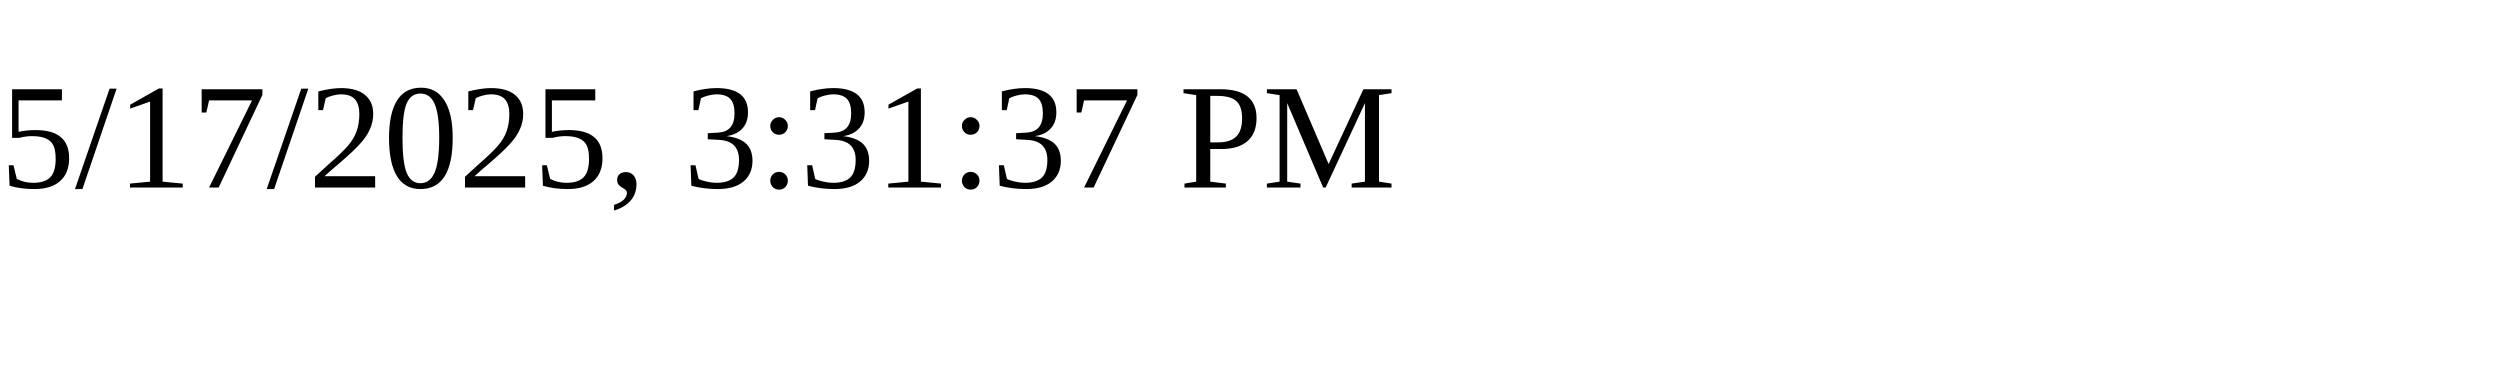
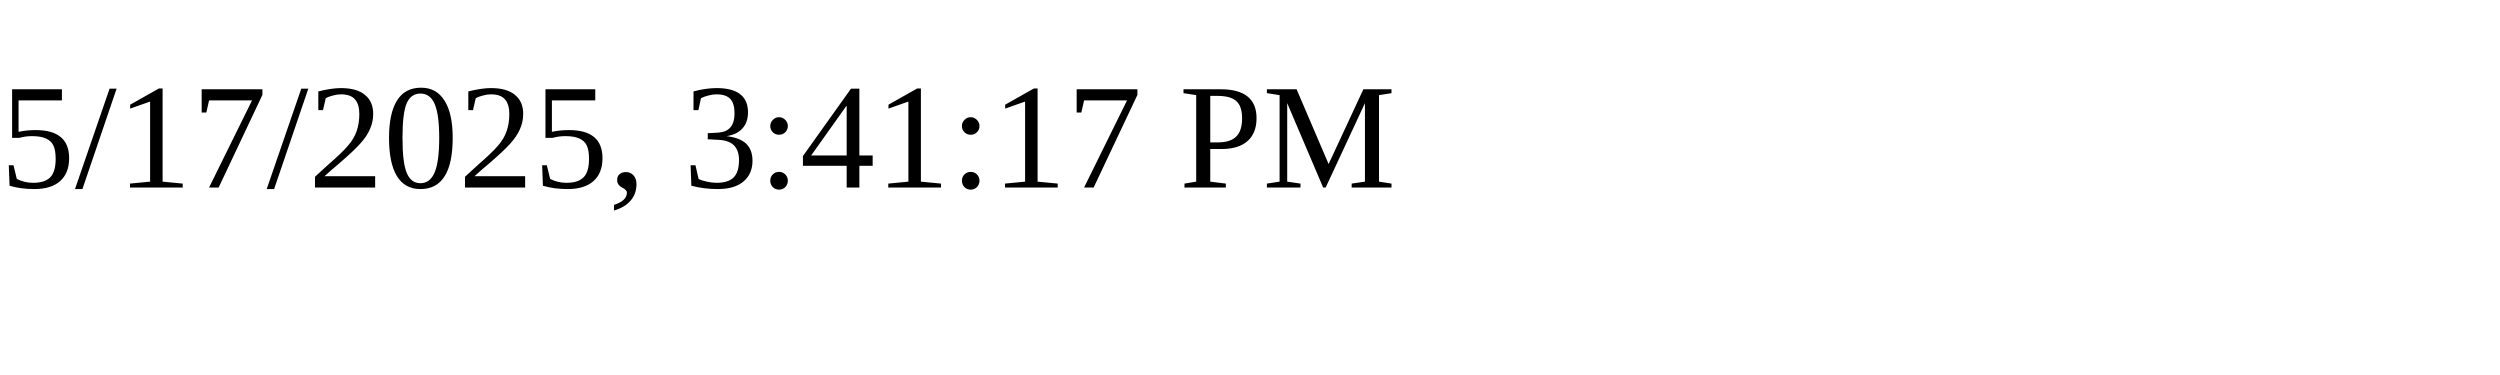
<svg xmlns="http://www.w3.org/2000/svg" height="30" width="200">
-   <text x="0" y="15">5/17/2025, 3:31:37 PM</text>
+   <text x="0" y="15">5/17/2025, 3:41:17 PM</text>
</svg>
